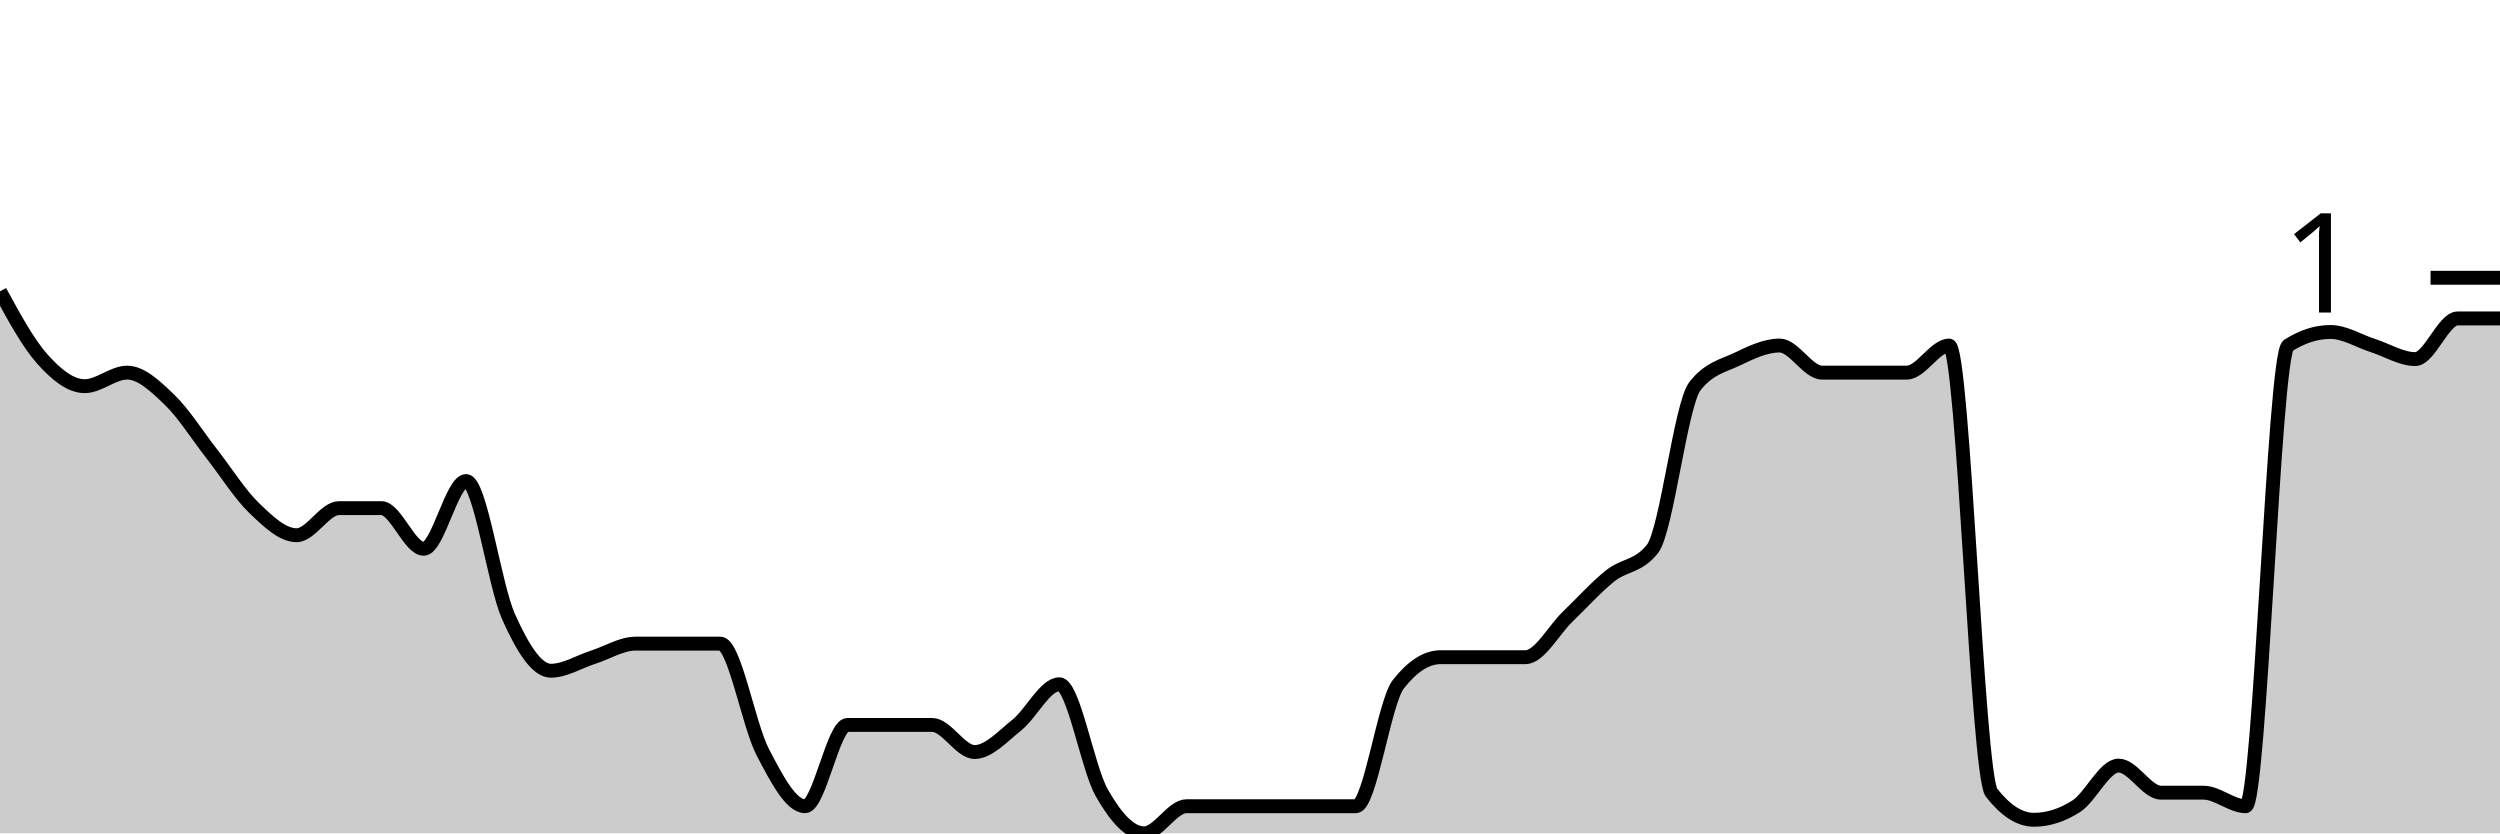
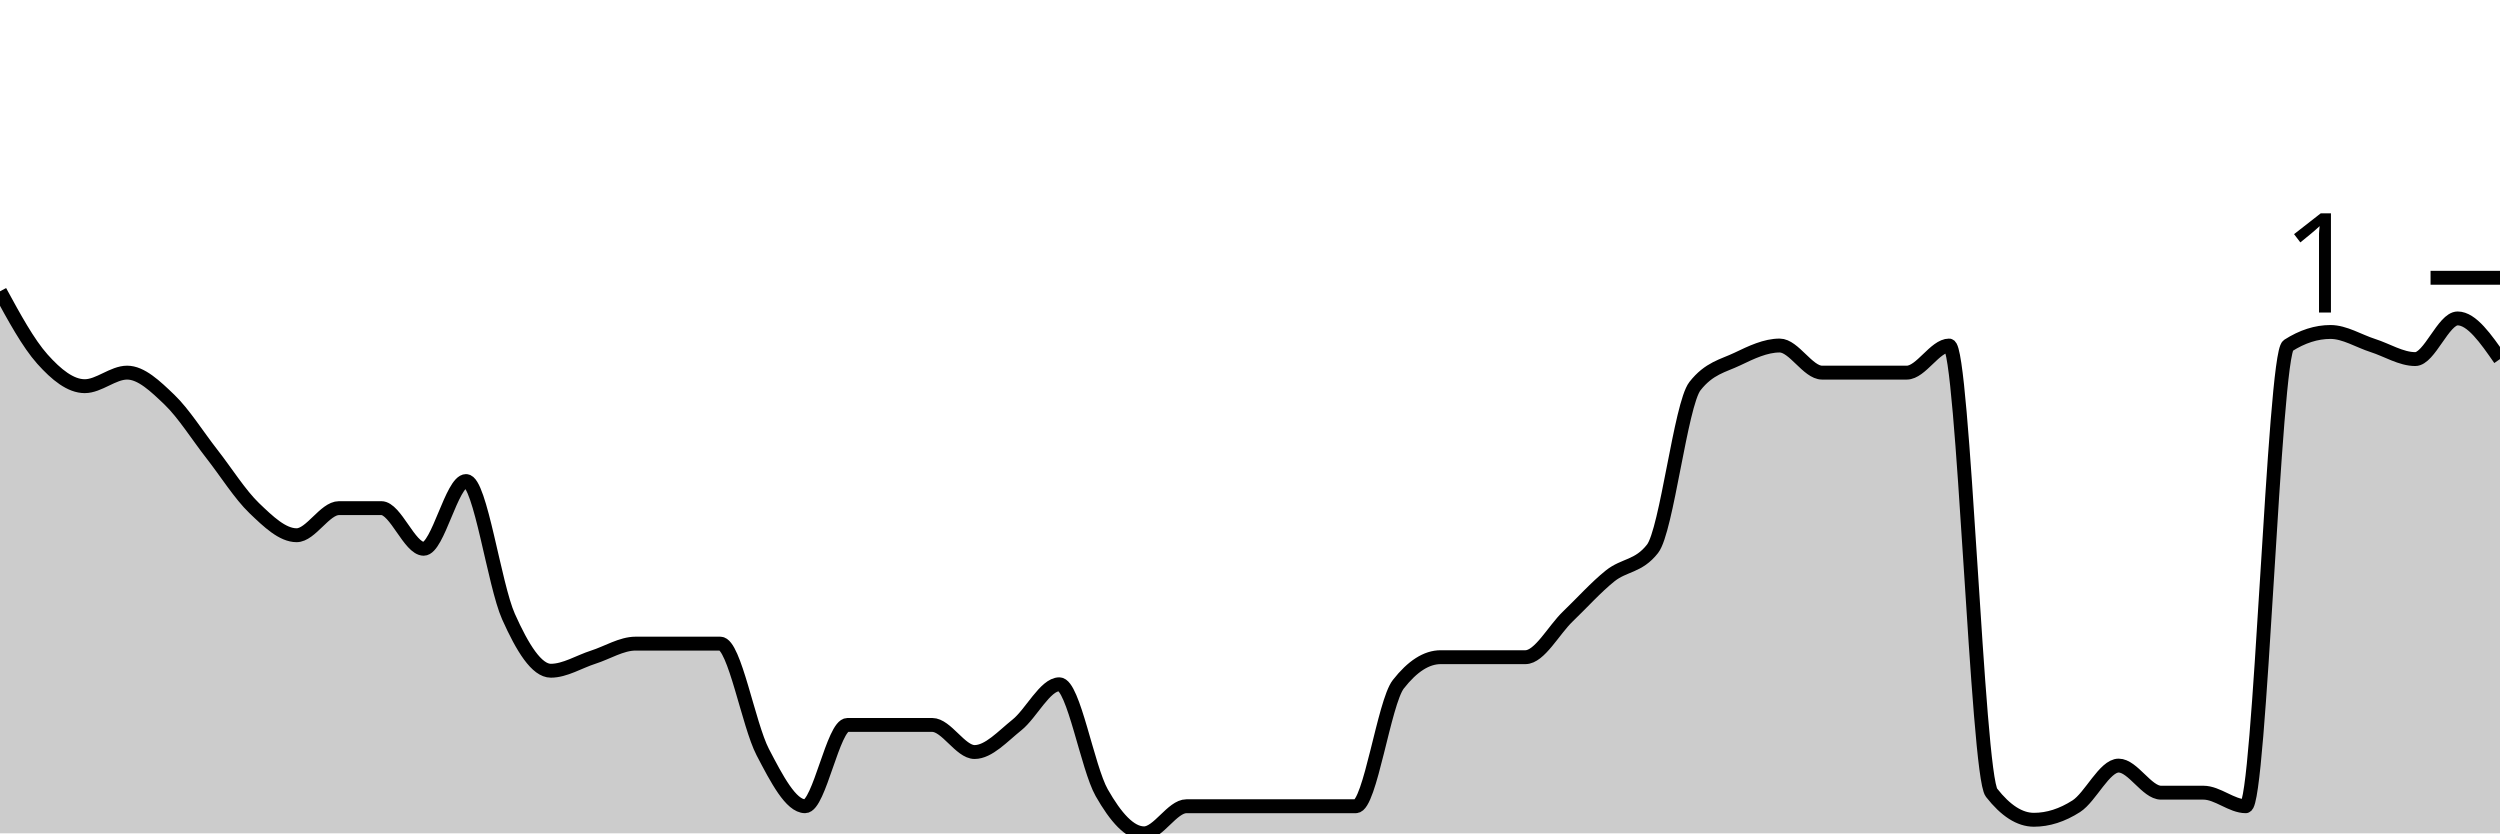
<svg xmlns="http://www.w3.org/2000/svg" viewBox="0 0 180 60">
  <g transform="translate(0,20)">
-     <path class="area" fill="rgba(0, 0, 0, 0.2)" d="M0,0.976C1.017,2.846,2.034,4.715,3.051,5.854C4.068,6.992,5.085,7.805,6.102,7.805C7.119,7.805,8.136,6.829,9.153,6.829C10.169,6.829,11.186,7.805,12.203,8.78C13.22,9.756,14.237,11.382,15.254,12.683C16.271,13.984,17.288,15.61,18.305,16.585C19.322,17.561,20.339,18.537,21.356,18.537C22.373,18.537,23.39,16.585,24.407,16.585C25.424,16.585,26.441,16.585,27.458,16.585C28.475,16.585,29.492,19.512,30.508,19.512C31.525,19.512,32.542,14.634,33.559,14.634C34.576,14.634,35.593,22.114,36.61,24.39C37.627,26.667,38.644,28.293,39.661,28.293C40.678,28.293,41.695,27.642,42.712,27.317C43.729,26.992,44.746,26.341,45.763,26.341C46.78,26.341,47.797,26.341,48.814,26.341C49.831,26.341,50.847,26.341,51.864,26.341C52.881,26.341,53.898,32.195,54.915,34.146C55.932,36.098,56.949,38.049,57.966,38.049C58.983,38.049,60,32.195,61.017,32.195C62.034,32.195,63.051,32.195,64.068,32.195C65.085,32.195,66.102,32.195,67.119,32.195C68.136,32.195,69.153,34.146,70.169,34.146C71.186,34.146,72.203,33.008,73.22,32.195C74.237,31.382,75.254,29.268,76.271,29.268C77.288,29.268,78.305,35.285,79.322,37.073C80.339,38.862,81.356,40,82.373,40C83.39,40,84.407,38.049,85.424,38.049C86.441,38.049,87.458,38.049,88.475,38.049C89.492,38.049,90.508,38.049,91.525,38.049C92.542,38.049,93.559,38.049,94.576,38.049C95.593,38.049,96.61,38.049,97.627,38.049C98.644,38.049,99.661,30.569,100.678,29.268C101.695,27.967,102.712,27.317,103.729,27.317C104.746,27.317,105.763,27.317,106.78,27.317C107.797,27.317,108.814,27.317,109.831,27.317C110.847,27.317,111.864,25.366,112.881,24.39C113.898,23.415,114.915,22.276,115.932,21.463C116.949,20.65,117.966,20.813,118.983,19.512C120,18.211,121.017,9.106,122.034,7.805C123.051,6.504,124.068,6.341,125.085,5.854C126.102,5.366,127.119,4.878,128.136,4.878C129.153,4.878,130.169,6.829,131.186,6.829C132.203,6.829,133.22,6.829,134.237,6.829C135.254,6.829,136.271,6.829,137.288,6.829C138.305,6.829,139.322,4.878,140.339,4.878C141.356,4.878,142.373,35.772,143.39,37.073C144.407,38.374,145.424,39.024,146.441,39.024C147.458,39.024,148.475,38.699,149.492,38.049C150.508,37.398,151.525,35.122,152.542,35.122C153.559,35.122,154.576,37.073,155.593,37.073C156.61,37.073,157.627,37.073,158.644,37.073C159.661,37.073,160.678,38.049,161.695,38.049C162.712,38.049,163.729,5.528,164.746,4.878C165.763,4.228,166.78,3.902,167.797,3.902C168.814,3.902,169.831,4.553,170.847,4.878C171.864,5.203,172.881,5.854,173.898,5.854C174.915,5.854,175.932,2.927,176.949,2.927C177.966,2.927,178.983,2.927,180,2.927L180,40C178.983,40,177.966,40,176.949,40C175.932,40,174.915,40,173.898,40C172.881,40,171.864,40,170.847,40C169.831,40,168.814,40,167.797,40C166.78,40,165.763,40,164.746,40C163.729,40,162.712,40,161.695,40C160.678,40,159.661,40,158.644,40C157.627,40,156.61,40,155.593,40C154.576,40,153.559,40,152.542,40C151.525,40,150.508,40,149.492,40C148.475,40,147.458,40,146.441,40C145.424,40,144.407,40,143.39,40C142.373,40,141.356,40,140.339,40C139.322,40,138.305,40,137.288,40C136.271,40,135.254,40,134.237,40C133.22,40,132.203,40,131.186,40C130.169,40,129.153,40,128.136,40C127.119,40,126.102,40,125.085,40C124.068,40,123.051,40,122.034,40C121.017,40,120,40,118.983,40C117.966,40,116.949,40,115.932,40C114.915,40,113.898,40,112.881,40C111.864,40,110.847,40,109.831,40C108.814,40,107.797,40,106.78,40C105.763,40,104.746,40,103.729,40C102.712,40,101.695,40,100.678,40C99.661,40,98.644,40,97.627,40C96.61,40,95.593,40,94.576,40C93.559,40,92.542,40,91.525,40C90.508,40,89.492,40,88.475,40C87.458,40,86.441,40,85.424,40C84.407,40,83.39,40,82.373,40C81.356,40,80.339,40,79.322,40C78.305,40,77.288,40,76.271,40C75.254,40,74.237,40,73.22,40C72.203,40,71.186,40,70.169,40C69.153,40,68.136,40,67.119,40C66.102,40,65.085,40,64.068,40C63.051,40,62.034,40,61.017,40C60,40,58.983,40,57.966,40C56.949,40,55.932,40,54.915,40C53.898,40,52.881,40,51.864,40C50.847,40,49.831,40,48.814,40C47.797,40,46.78,40,45.763,40C44.746,40,43.729,40,42.712,40C41.695,40,40.678,40,39.661,40C38.644,40,37.627,40,36.61,40C35.593,40,34.576,40,33.559,40C32.542,40,31.525,40,30.508,40C29.492,40,28.475,40,27.458,40C26.441,40,25.424,40,24.407,40C23.39,40,22.373,40,21.356,40C20.339,40,19.322,40,18.305,40C17.288,40,16.271,40,15.254,40C14.237,40,13.22,40,12.203,40C11.186,40,10.169,40,9.153,40C8.136,40,7.119,40,6.102,40C5.085,40,4.068,40,3.051,40C2.034,40,1.017,40,0,40Z" />
-     <path class="line" stroke="black" fill="none" d="M0,0.976C1.017,2.846,2.034,4.715,3.051,5.854C4.068,6.992,5.085,7.805,6.102,7.805C7.119,7.805,8.136,6.829,9.153,6.829C10.169,6.829,11.186,7.805,12.203,8.78C13.22,9.756,14.237,11.382,15.254,12.683C16.271,13.984,17.288,15.61,18.305,16.585C19.322,17.561,20.339,18.537,21.356,18.537C22.373,18.537,23.39,16.585,24.407,16.585C25.424,16.585,26.441,16.585,27.458,16.585C28.475,16.585,29.492,19.512,30.508,19.512C31.525,19.512,32.542,14.634,33.559,14.634C34.576,14.634,35.593,22.114,36.61,24.39C37.627,26.667,38.644,28.293,39.661,28.293C40.678,28.293,41.695,27.642,42.712,27.317C43.729,26.992,44.746,26.341,45.763,26.341C46.78,26.341,47.797,26.341,48.814,26.341C49.831,26.341,50.847,26.341,51.864,26.341C52.881,26.341,53.898,32.195,54.915,34.146C55.932,36.098,56.949,38.049,57.966,38.049C58.983,38.049,60,32.195,61.017,32.195C62.034,32.195,63.051,32.195,64.068,32.195C65.085,32.195,66.102,32.195,67.119,32.195C68.136,32.195,69.153,34.146,70.169,34.146C71.186,34.146,72.203,33.008,73.22,32.195C74.237,31.382,75.254,29.268,76.271,29.268C77.288,29.268,78.305,35.285,79.322,37.073C80.339,38.862,81.356,40,82.373,40C83.39,40,84.407,38.049,85.424,38.049C86.441,38.049,87.458,38.049,88.475,38.049C89.492,38.049,90.508,38.049,91.525,38.049C92.542,38.049,93.559,38.049,94.576,38.049C95.593,38.049,96.61,38.049,97.627,38.049C98.644,38.049,99.661,30.569,100.678,29.268C101.695,27.967,102.712,27.317,103.729,27.317C104.746,27.317,105.763,27.317,106.78,27.317C107.797,27.317,108.814,27.317,109.831,27.317C110.847,27.317,111.864,25.366,112.881,24.39C113.898,23.415,114.915,22.276,115.932,21.463C116.949,20.65,117.966,20.813,118.983,19.512C120,18.211,121.017,9.106,122.034,7.805C123.051,6.504,124.068,6.341,125.085,5.854C126.102,5.366,127.119,4.878,128.136,4.878C129.153,4.878,130.169,6.829,131.186,6.829C132.203,6.829,133.22,6.829,134.237,6.829C135.254,6.829,136.271,6.829,137.288,6.829C138.305,6.829,139.322,4.878,140.339,4.878C141.356,4.878,142.373,35.772,143.39,37.073C144.407,38.374,145.424,39.024,146.441,39.024C147.458,39.024,148.475,38.699,149.492,38.049C150.508,37.398,151.525,35.122,152.542,35.122C153.559,35.122,154.576,37.073,155.593,37.073C156.61,37.073,157.627,37.073,158.644,37.073C159.661,37.073,160.678,38.049,161.695,38.049C162.712,38.049,163.729,5.528,164.746,4.878C165.763,4.228,166.78,3.902,167.797,3.902C168.814,3.902,169.831,4.553,170.847,4.878C171.864,5.203,172.881,5.854,173.898,5.854C174.915,5.854,175.932,2.927,176.949,2.927C177.966,2.927,178.983,2.927,180,2.927" />
+     <path class="area" fill="rgba(0, 0, 0, 0.2)" d="M0,0.976C1.017,2.846,2.034,4.715,3.051,5.854C4.068,6.992,5.085,7.805,6.102,7.805C7.119,7.805,8.136,6.829,9.153,6.829C10.169,6.829,11.186,7.805,12.203,8.78C13.22,9.756,14.237,11.382,15.254,12.683C16.271,13.984,17.288,15.61,18.305,16.585C19.322,17.561,20.339,18.537,21.356,18.537C22.373,18.537,23.39,16.585,24.407,16.585C25.424,16.585,26.441,16.585,27.458,16.585C28.475,16.585,29.492,19.512,30.508,19.512C31.525,19.512,32.542,14.634,33.559,14.634C34.576,14.634,35.593,22.114,36.61,24.39C37.627,26.667,38.644,28.293,39.661,28.293C40.678,28.293,41.695,27.642,42.712,27.317C43.729,26.992,44.746,26.341,45.763,26.341C46.78,26.341,47.797,26.341,48.814,26.341C49.831,26.341,50.847,26.341,51.864,26.341C52.881,26.341,53.898,32.195,54.915,34.146C55.932,36.098,56.949,38.049,57.966,38.049C58.983,38.049,60,32.195,61.017,32.195C62.034,32.195,63.051,32.195,64.068,32.195C65.085,32.195,66.102,32.195,67.119,32.195C68.136,32.195,69.153,34.146,70.169,34.146C71.186,34.146,72.203,33.008,73.22,32.195C74.237,31.382,75.254,29.268,76.271,29.268C77.288,29.268,78.305,35.285,79.322,37.073C80.339,38.862,81.356,40,82.373,40C83.39,40,84.407,38.049,85.424,38.049C86.441,38.049,87.458,38.049,88.475,38.049C89.492,38.049,90.508,38.049,91.525,38.049C92.542,38.049,93.559,38.049,94.576,38.049C95.593,38.049,96.61,38.049,97.627,38.049C98.644,38.049,99.661,30.569,100.678,29.268C101.695,27.967,102.712,27.317,103.729,27.317C104.746,27.317,105.763,27.317,106.78,27.317C107.797,27.317,108.814,27.317,109.831,27.317C110.847,27.317,111.864,25.366,112.881,24.39C113.898,23.415,114.915,22.276,115.932,21.463C116.949,20.65,117.966,20.813,118.983,19.512C120,18.211,121.017,9.106,122.034,7.805C123.051,6.504,124.068,6.341,125.085,5.854C126.102,5.366,127.119,4.878,128.136,4.878C129.153,4.878,130.169,6.829,131.186,6.829C132.203,6.829,133.22,6.829,134.237,6.829C135.254,6.829,136.271,6.829,137.288,6.829C138.305,6.829,139.322,4.878,140.339,4.878C141.356,4.878,142.373,35.772,143.39,37.073C144.407,38.374,145.424,39.024,146.441,39.024C147.458,39.024,148.475,38.699,149.492,38.049C150.508,37.398,151.525,35.122,152.542,35.122C153.559,35.122,154.576,37.073,155.593,37.073C156.61,37.073,157.627,37.073,158.644,37.073C159.661,37.073,160.678,38.049,161.695,38.049C162.712,38.049,163.729,5.528,164.746,4.878C165.763,4.228,166.78,3.902,167.797,3.902C168.814,3.902,169.831,4.553,170.847,4.878C171.864,5.203,172.881,5.854,173.898,5.854C174.915,5.854,175.932,2.927,176.949,2.927C177.966,2.927,178.983,4.39,180,5.854L180,40C178.983,40,177.966,40,176.949,40C175.932,40,174.915,40,173.898,40C172.881,40,171.864,40,170.847,40C169.831,40,168.814,40,167.797,40C166.78,40,165.763,40,164.746,40C163.729,40,162.712,40,161.695,40C160.678,40,159.661,40,158.644,40C157.627,40,156.61,40,155.593,40C154.576,40,153.559,40,152.542,40C151.525,40,150.508,40,149.492,40C148.475,40,147.458,40,146.441,40C145.424,40,144.407,40,143.39,40C142.373,40,141.356,40,140.339,40C139.322,40,138.305,40,137.288,40C136.271,40,135.254,40,134.237,40C133.22,40,132.203,40,131.186,40C130.169,40,129.153,40,128.136,40C127.119,40,126.102,40,125.085,40C124.068,40,123.051,40,122.034,40C121.017,40,120,40,118.983,40C117.966,40,116.949,40,115.932,40C114.915,40,113.898,40,112.881,40C111.864,40,110.847,40,109.831,40C108.814,40,107.797,40,106.78,40C105.763,40,104.746,40,103.729,40C102.712,40,101.695,40,100.678,40C99.661,40,98.644,40,97.627,40C96.61,40,95.593,40,94.576,40C93.559,40,92.542,40,91.525,40C90.508,40,89.492,40,88.475,40C87.458,40,86.441,40,85.424,40C84.407,40,83.39,40,82.373,40C81.356,40,80.339,40,79.322,40C78.305,40,77.288,40,76.271,40C75.254,40,74.237,40,73.22,40C72.203,40,71.186,40,70.169,40C69.153,40,68.136,40,67.119,40C66.102,40,65.085,40,64.068,40C63.051,40,62.034,40,61.017,40C60,40,58.983,40,57.966,40C56.949,40,55.932,40,54.915,40C53.898,40,52.881,40,51.864,40C50.847,40,49.831,40,48.814,40C47.797,40,46.78,40,45.763,40C44.746,40,43.729,40,42.712,40C41.695,40,40.678,40,39.661,40C38.644,40,37.627,40,36.61,40C35.593,40,34.576,40,33.559,40C32.542,40,31.525,40,30.508,40C29.492,40,28.475,40,27.458,40C26.441,40,25.424,40,24.407,40C23.39,40,22.373,40,21.356,40C20.339,40,19.322,40,18.305,40C17.288,40,16.271,40,15.254,40C14.237,40,13.22,40,12.203,40C11.186,40,10.169,40,9.153,40C8.136,40,7.119,40,6.102,40C5.085,40,4.068,40,3.051,40C2.034,40,1.017,40,0,40Z" />
+     <path class="line" stroke="black" fill="none" d="M0,0.976C1.017,2.846,2.034,4.715,3.051,5.854C4.068,6.992,5.085,7.805,6.102,7.805C7.119,7.805,8.136,6.829,9.153,6.829C10.169,6.829,11.186,7.805,12.203,8.78C13.22,9.756,14.237,11.382,15.254,12.683C16.271,13.984,17.288,15.61,18.305,16.585C19.322,17.561,20.339,18.537,21.356,18.537C22.373,18.537,23.39,16.585,24.407,16.585C25.424,16.585,26.441,16.585,27.458,16.585C28.475,16.585,29.492,19.512,30.508,19.512C31.525,19.512,32.542,14.634,33.559,14.634C34.576,14.634,35.593,22.114,36.61,24.39C37.627,26.667,38.644,28.293,39.661,28.293C40.678,28.293,41.695,27.642,42.712,27.317C43.729,26.992,44.746,26.341,45.763,26.341C46.78,26.341,47.797,26.341,48.814,26.341C49.831,26.341,50.847,26.341,51.864,26.341C52.881,26.341,53.898,32.195,54.915,34.146C55.932,36.098,56.949,38.049,57.966,38.049C58.983,38.049,60,32.195,61.017,32.195C62.034,32.195,63.051,32.195,64.068,32.195C65.085,32.195,66.102,32.195,67.119,32.195C68.136,32.195,69.153,34.146,70.169,34.146C71.186,34.146,72.203,33.008,73.22,32.195C74.237,31.382,75.254,29.268,76.271,29.268C77.288,29.268,78.305,35.285,79.322,37.073C80.339,38.862,81.356,40,82.373,40C83.39,40,84.407,38.049,85.424,38.049C86.441,38.049,87.458,38.049,88.475,38.049C89.492,38.049,90.508,38.049,91.525,38.049C92.542,38.049,93.559,38.049,94.576,38.049C95.593,38.049,96.61,38.049,97.627,38.049C98.644,38.049,99.661,30.569,100.678,29.268C101.695,27.967,102.712,27.317,103.729,27.317C104.746,27.317,105.763,27.317,106.78,27.317C107.797,27.317,108.814,27.317,109.831,27.317C110.847,27.317,111.864,25.366,112.881,24.39C113.898,23.415,114.915,22.276,115.932,21.463C116.949,20.65,117.966,20.813,118.983,19.512C120,18.211,121.017,9.106,122.034,7.805C123.051,6.504,124.068,6.341,125.085,5.854C126.102,5.366,127.119,4.878,128.136,4.878C129.153,4.878,130.169,6.829,131.186,6.829C132.203,6.829,133.22,6.829,134.237,6.829C135.254,6.829,136.271,6.829,137.288,6.829C138.305,6.829,139.322,4.878,140.339,4.878C141.356,4.878,142.373,35.772,143.39,37.073C144.407,38.374,145.424,39.024,146.441,39.024C147.458,39.024,148.475,38.699,149.492,38.049C150.508,37.398,151.525,35.122,152.542,35.122C153.559,35.122,154.576,37.073,155.593,37.073C156.61,37.073,157.627,37.073,158.644,37.073C159.661,37.073,160.678,38.049,161.695,38.049C162.712,38.049,163.729,5.528,164.746,4.878C165.763,4.228,166.78,3.902,167.797,3.902C168.814,3.902,169.831,4.553,170.847,4.878C171.864,5.203,172.881,5.854,173.898,5.854C174.915,5.854,175.932,2.927,176.949,2.927C177.966,2.927,178.983,4.39,180,5.854" />
    <path class="axis-ceiling" stroke-width="1" stroke="black" fill="none" d="M175,0L180,0" />
    <text class="axis-ceiling-label" font-family="sans-serif" text-anchor="end" font-size="10px" x="170" y="2.5">1</text>
  </g>
</svg>
